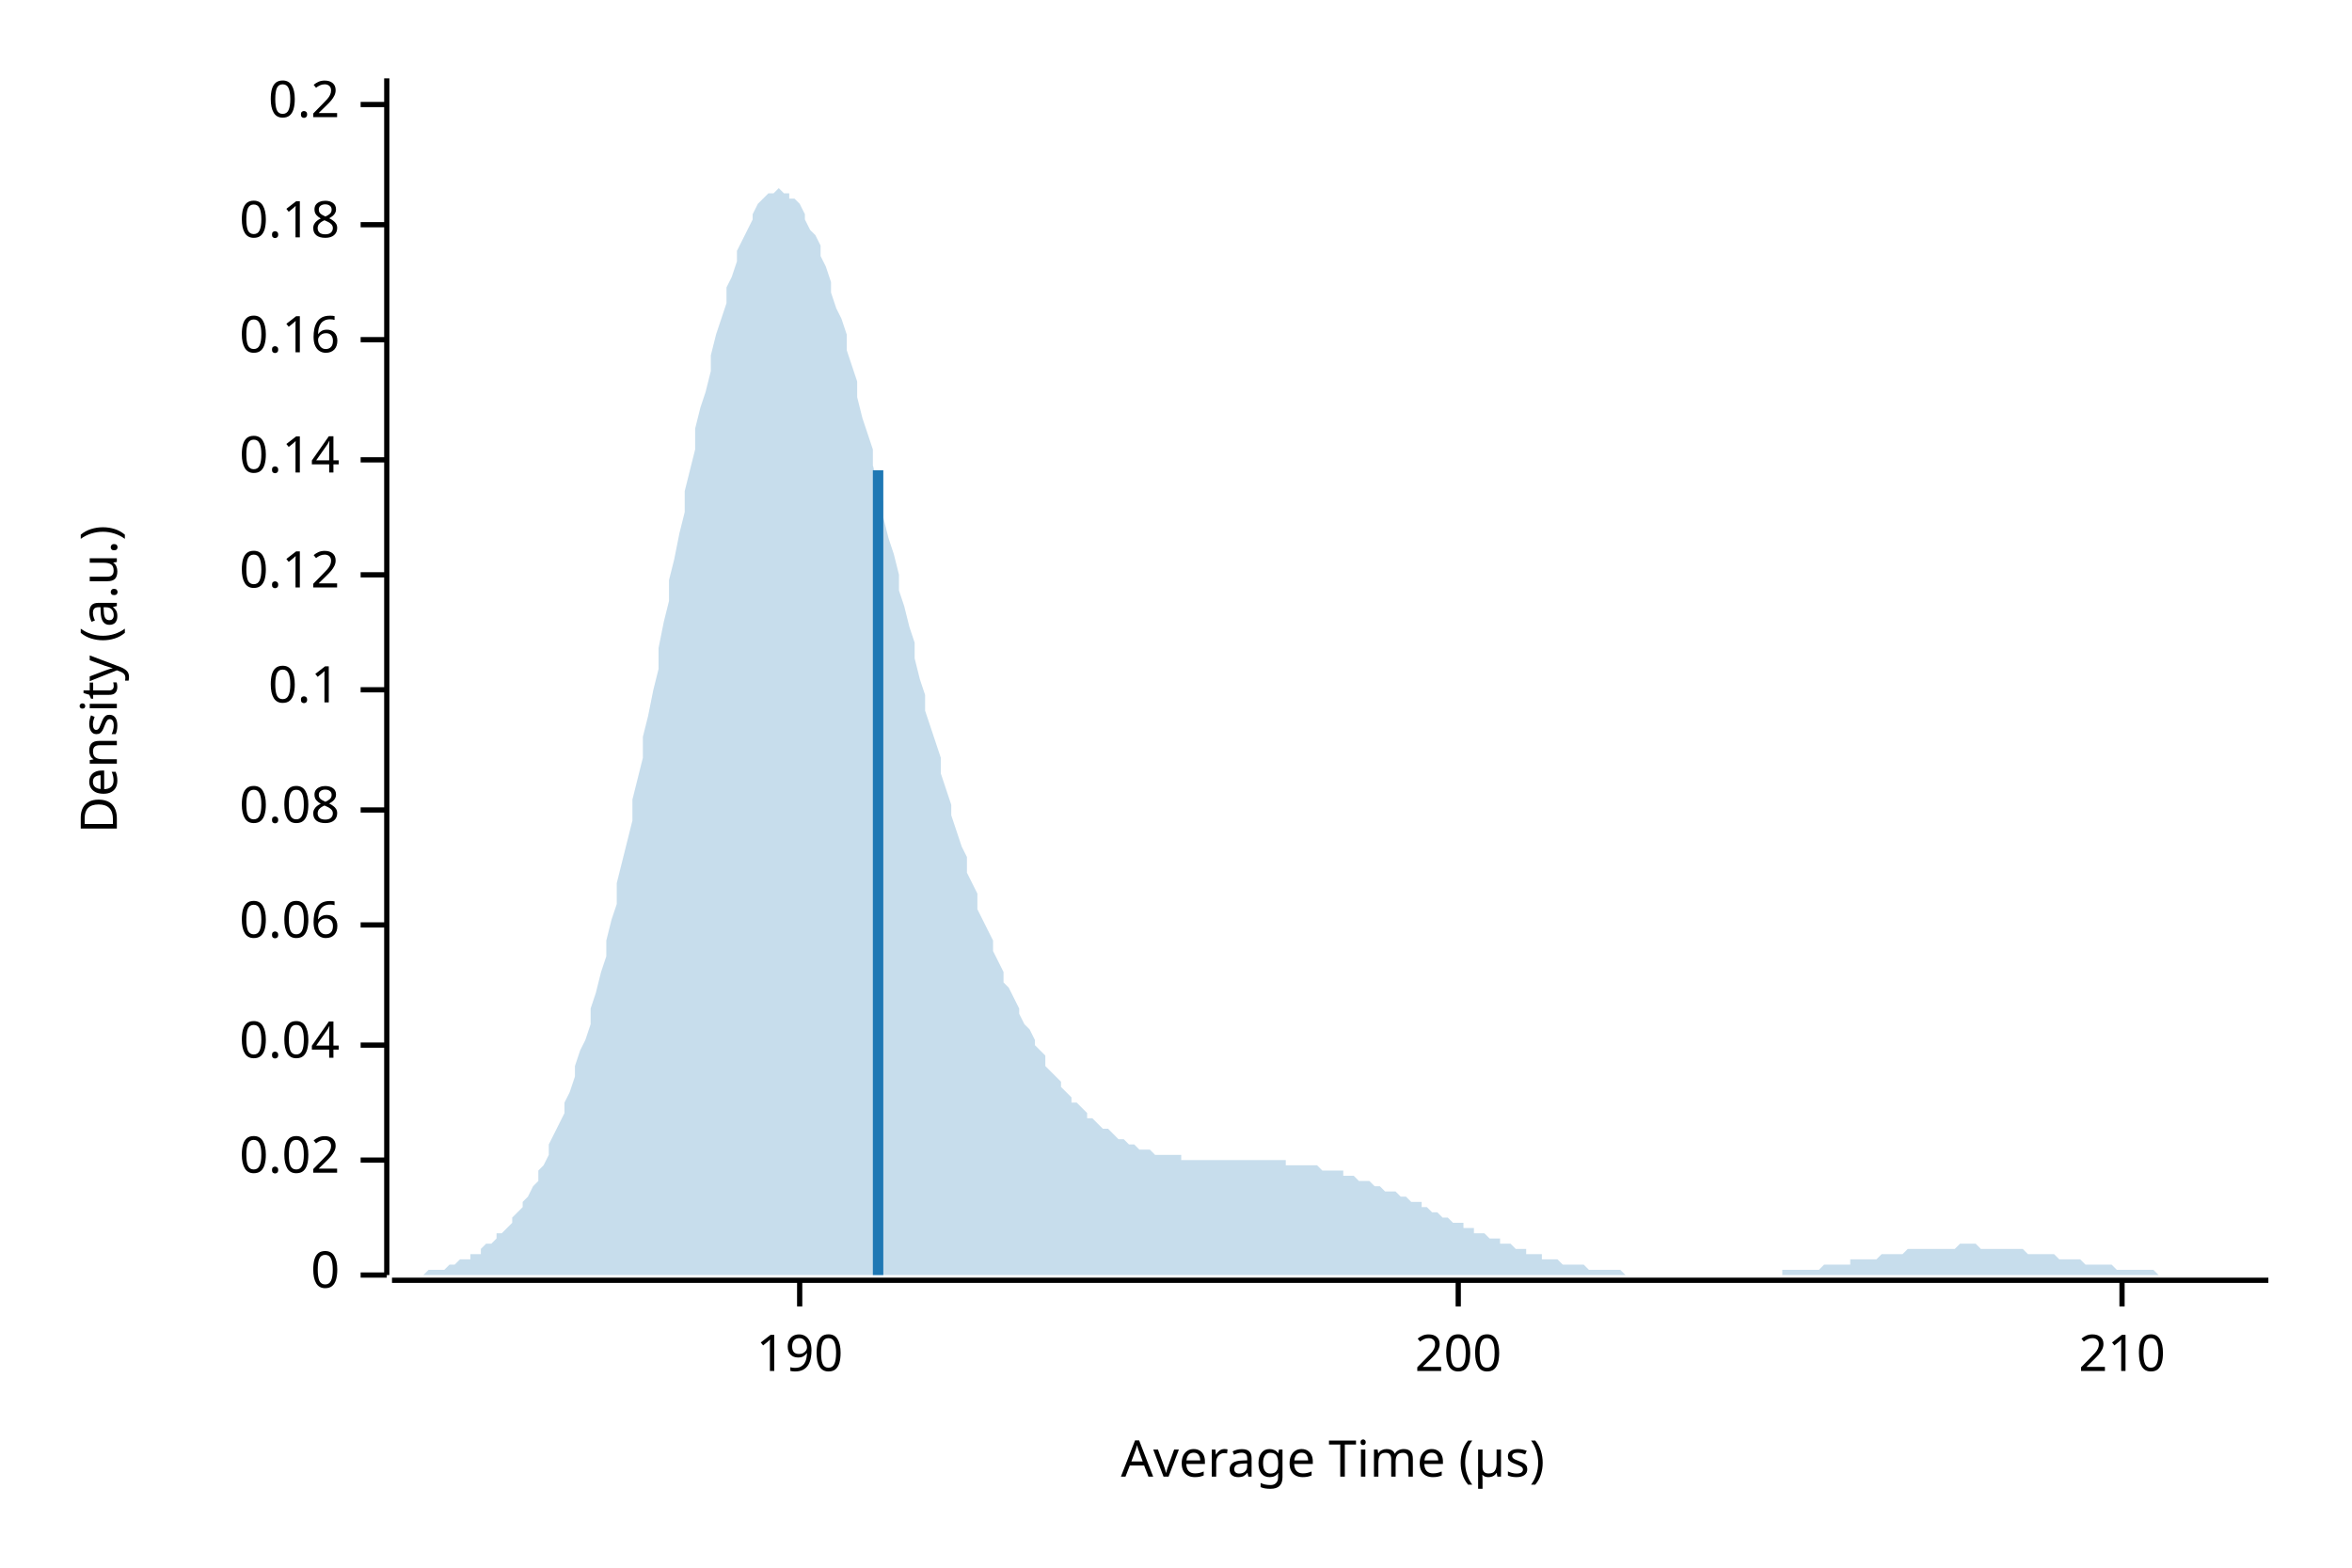
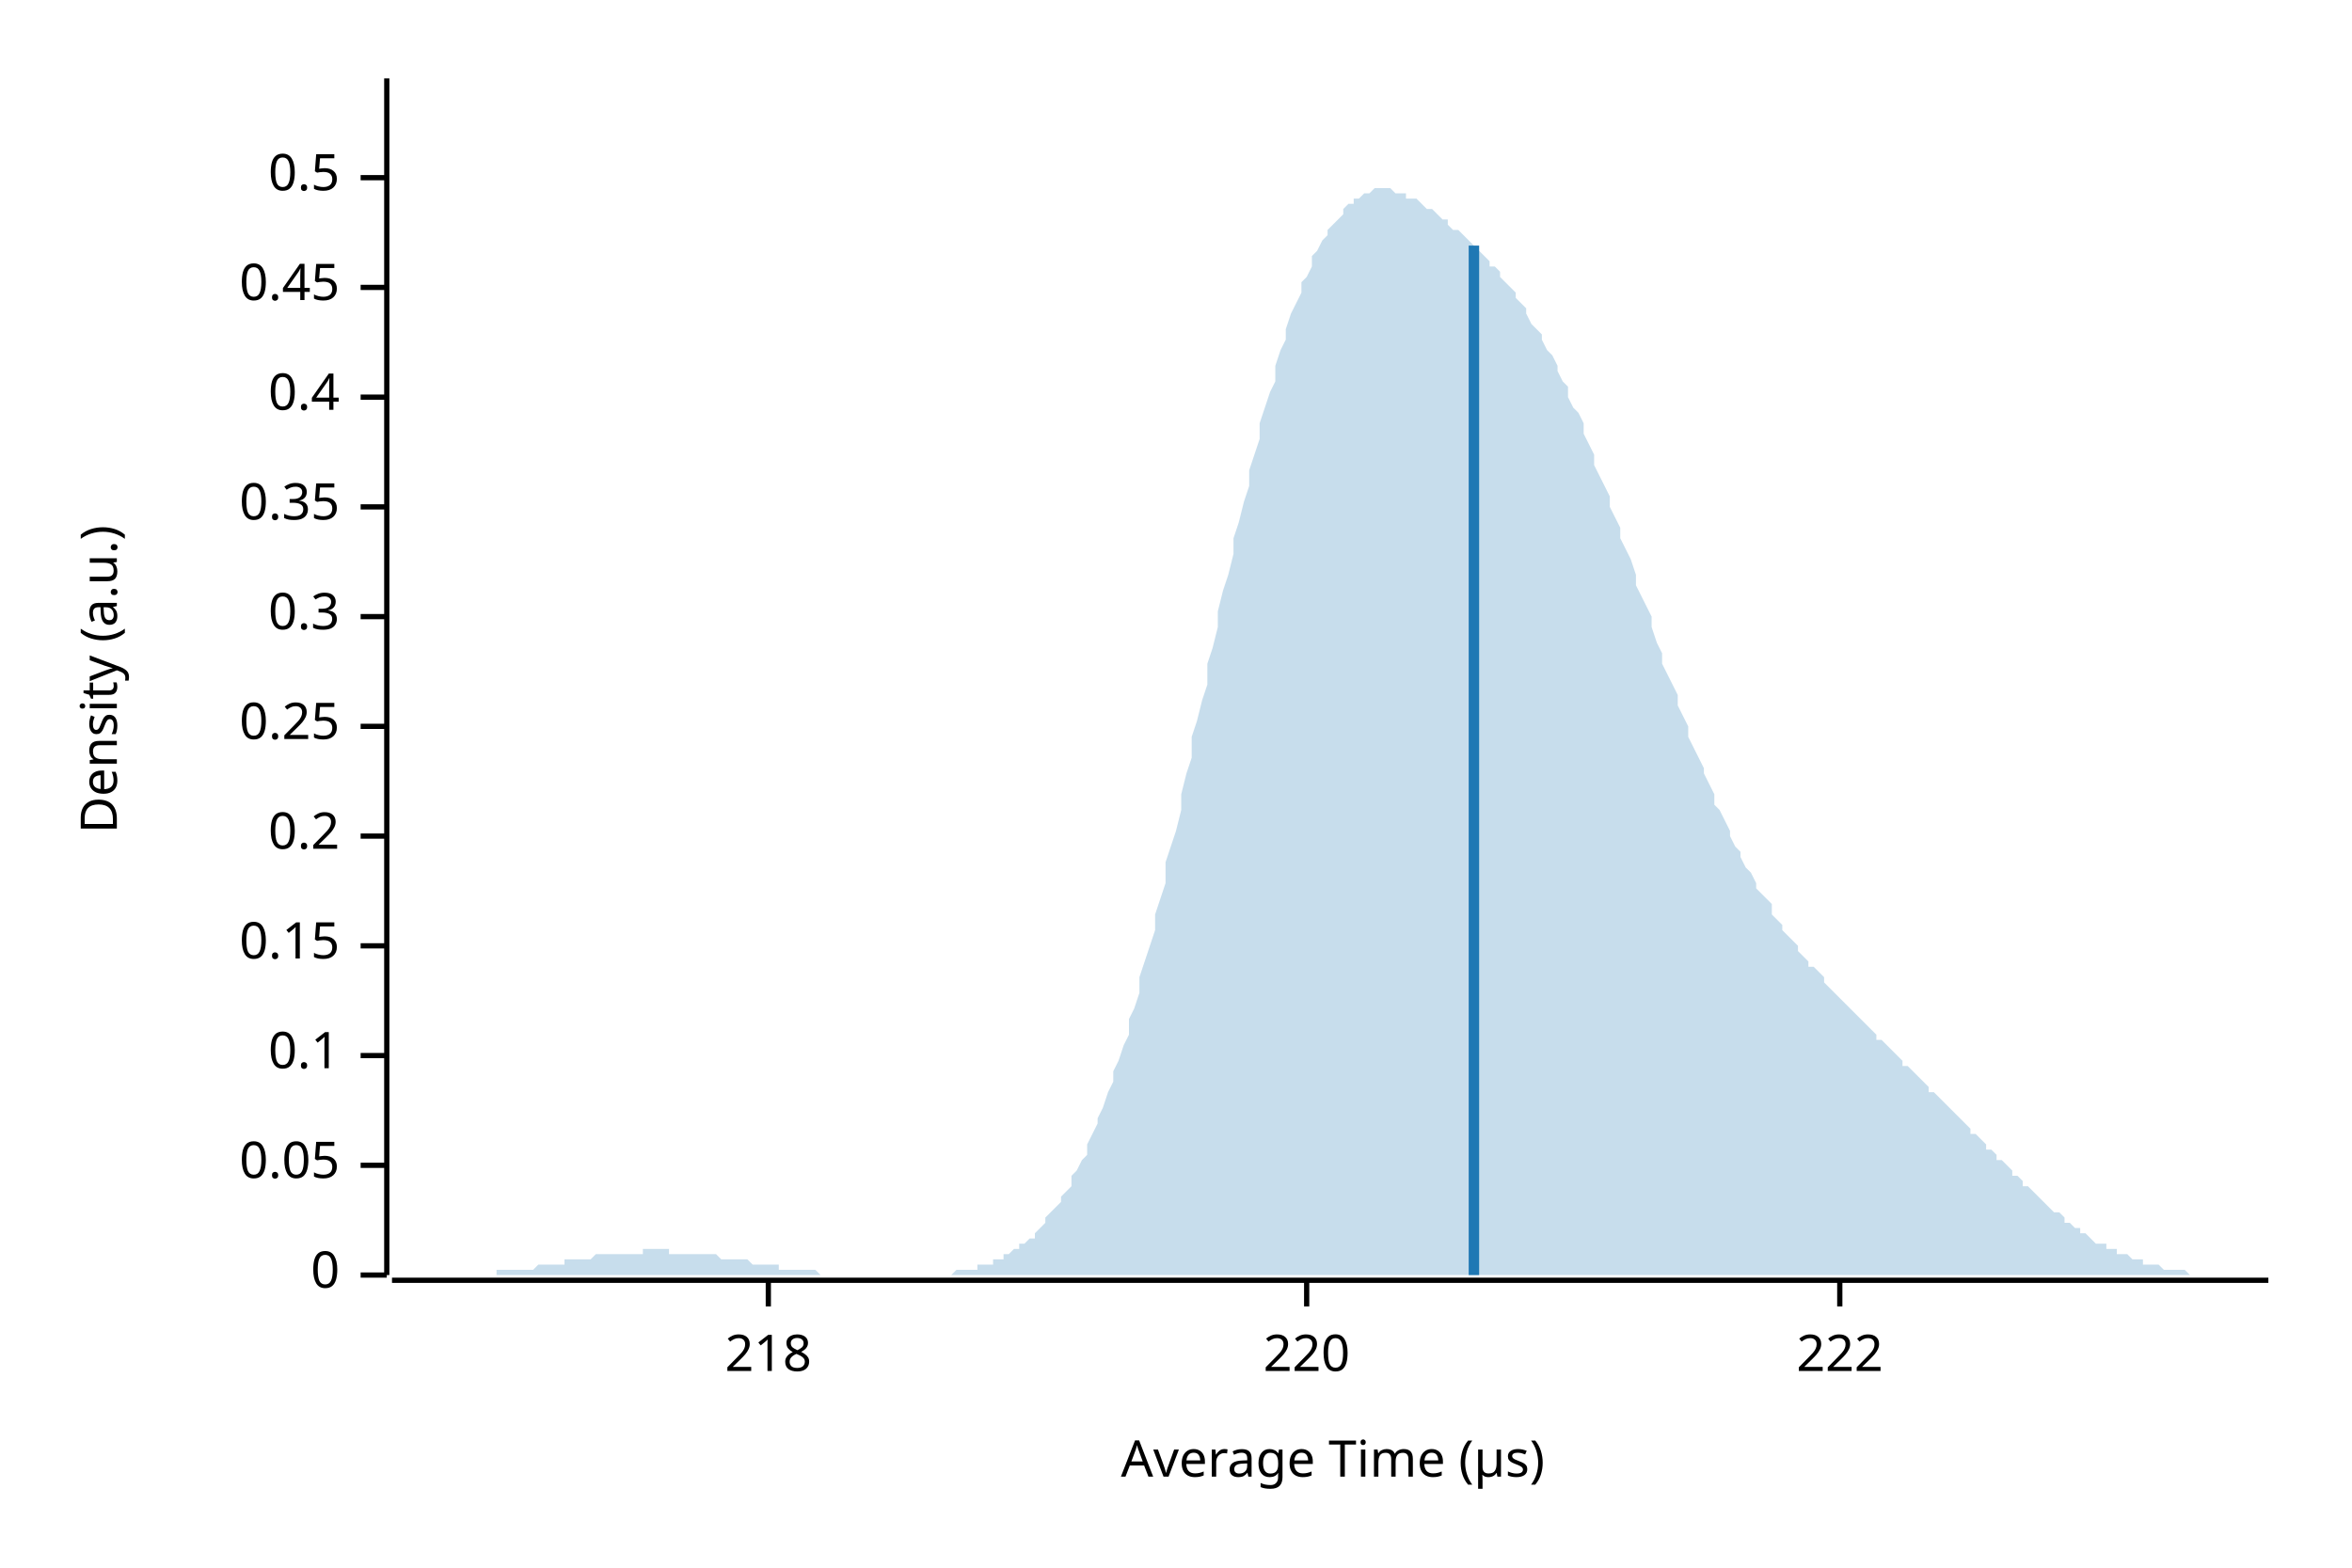
<svg xmlns="http://www.w3.org/2000/svg" width="450" height="300" viewBox="0 0 450 300">
  <text x="15" y="130" dy="0.76em" text-anchor="middle" font-family="sans-serif" font-size="9.677" opacity="1" fill="#000000" transform="rotate(270, 15, 130)">
Density (a.u.)
</text>
  <text x="255" y="285" dy="-0.5ex" text-anchor="middle" font-family="sans-serif" font-size="9.677" opacity="1" fill="#000000">
Average Time (µs)
</text>
  <polyline fill="none" opacity="1" stroke="#000000" stroke-width="1" points="74,15 74,244 " />
  <text x="65" y="244" dy="0.5ex" text-anchor="end" font-family="sans-serif" font-size="9.677" opacity="1" fill="#000000">
0
</text>
  <polyline fill="none" opacity="1" stroke="#000000" stroke-width="1" points="69,244 74,244 " />
-   <text x="65" y="222" dy="0.5ex" text-anchor="end" font-family="sans-serif" font-size="9.677" opacity="1" fill="#000000">
- 0.02
+   <text x="65" y="223" dy="0.5ex" text-anchor="end" font-family="sans-serif" font-size="9.677" opacity="1" fill="#000000">
+ 0.05
</text>
-   <polyline fill="none" opacity="1" stroke="#000000" stroke-width="1" points="69,222 74,222 " />
-   <text x="65" y="200" dy="0.5ex" text-anchor="end" font-family="sans-serif" font-size="9.677" opacity="1" fill="#000000">
- 0.04
- </text>
-   <polyline fill="none" opacity="1" stroke="#000000" stroke-width="1" points="69,200 74,200 " />
-   <text x="65" y="177" dy="0.5ex" text-anchor="end" font-family="sans-serif" font-size="9.677" opacity="1" fill="#000000">
- 0.06
- </text>
-   <polyline fill="none" opacity="1" stroke="#000000" stroke-width="1" points="69,177 74,177 " />
-   <text x="65" y="155" dy="0.5ex" text-anchor="end" font-family="sans-serif" font-size="9.677" opacity="1" fill="#000000">
- 0.08
- </text>
-   <polyline fill="none" opacity="1" stroke="#000000" stroke-width="1" points="69,155 74,155 " />
-   <text x="65" y="132" dy="0.5ex" text-anchor="end" font-family="sans-serif" font-size="9.677" opacity="1" fill="#000000">
+   <polyline fill="none" opacity="1" stroke="#000000" stroke-width="1" points="69,223 74,223 " />
+   <text x="65" y="202" dy="0.5ex" text-anchor="end" font-family="sans-serif" font-size="9.677" opacity="1" fill="#000000">
0.1
</text>
-   <polyline fill="none" opacity="1" stroke="#000000" stroke-width="1" points="69,132 74,132 " />
-   <text x="65" y="110" dy="0.5ex" text-anchor="end" font-family="sans-serif" font-size="9.677" opacity="1" fill="#000000">
- 0.12
+   <polyline fill="none" opacity="1" stroke="#000000" stroke-width="1" points="69,202 74,202 " />
+   <text x="65" y="181" dy="0.5ex" text-anchor="end" font-family="sans-serif" font-size="9.677" opacity="1" fill="#000000">
+ 0.15
</text>
-   <polyline fill="none" opacity="1" stroke="#000000" stroke-width="1" points="69,110 74,110 " />
-   <text x="65" y="88" dy="0.5ex" text-anchor="end" font-family="sans-serif" font-size="9.677" opacity="1" fill="#000000">
- 0.14
- </text>
-   <polyline fill="none" opacity="1" stroke="#000000" stroke-width="1" points="69,88 74,88 " />
-   <text x="65" y="65" dy="0.5ex" text-anchor="end" font-family="sans-serif" font-size="9.677" opacity="1" fill="#000000">
- 0.16
- </text>
-   <polyline fill="none" opacity="1" stroke="#000000" stroke-width="1" points="69,65 74,65 " />
-   <text x="65" y="43" dy="0.5ex" text-anchor="end" font-family="sans-serif" font-size="9.677" opacity="1" fill="#000000">
- 0.18
- </text>
-   <polyline fill="none" opacity="1" stroke="#000000" stroke-width="1" points="69,43 74,43 " />
-   <text x="65" y="20" dy="0.5ex" text-anchor="end" font-family="sans-serif" font-size="9.677" opacity="1" fill="#000000">
+   <polyline fill="none" opacity="1" stroke="#000000" stroke-width="1" points="69,181 74,181 " />
+   <text x="65" y="160" dy="0.5ex" text-anchor="end" font-family="sans-serif" font-size="9.677" opacity="1" fill="#000000">
0.2
</text>
-   <polyline fill="none" opacity="1" stroke="#000000" stroke-width="1" points="69,20 74,20 " />
+   <polyline fill="none" opacity="1" stroke="#000000" stroke-width="1" points="69,160 74,160 " />
+   <text x="65" y="139" dy="0.5ex" text-anchor="end" font-family="sans-serif" font-size="9.677" opacity="1" fill="#000000">
+ 0.25
+ </text>
+   <polyline fill="none" opacity="1" stroke="#000000" stroke-width="1" points="69,139 74,139 " />
+   <text x="65" y="118" dy="0.5ex" text-anchor="end" font-family="sans-serif" font-size="9.677" opacity="1" fill="#000000">
+ 0.3
+ </text>
+   <polyline fill="none" opacity="1" stroke="#000000" stroke-width="1" points="69,118 74,118 " />
+   <text x="65" y="97" dy="0.5ex" text-anchor="end" font-family="sans-serif" font-size="9.677" opacity="1" fill="#000000">
+ 0.35
+ </text>
+   <polyline fill="none" opacity="1" stroke="#000000" stroke-width="1" points="69,97 74,97 " />
+   <text x="65" y="76" dy="0.5ex" text-anchor="end" font-family="sans-serif" font-size="9.677" opacity="1" fill="#000000">
+ 0.4
+ </text>
+   <polyline fill="none" opacity="1" stroke="#000000" stroke-width="1" points="69,76 74,76 " />
+   <text x="65" y="55" dy="0.5ex" text-anchor="end" font-family="sans-serif" font-size="9.677" opacity="1" fill="#000000">
+ 0.45
+ </text>
+   <polyline fill="none" opacity="1" stroke="#000000" stroke-width="1" points="69,55 74,55 " />
+   <text x="65" y="34" dy="0.5ex" text-anchor="end" font-family="sans-serif" font-size="9.677" opacity="1" fill="#000000">
+ 0.5
+ </text>
+   <polyline fill="none" opacity="1" stroke="#000000" stroke-width="1" points="69,34 74,34 " />
  <polyline fill="none" opacity="1" stroke="#000000" stroke-width="1" points="75,245 434,245 " />
-   <text x="153" y="255" dy="0.76em" text-anchor="middle" font-family="sans-serif" font-size="9.677" opacity="1" fill="#000000">
- 190
+   <text x="147" y="255" dy="0.76em" text-anchor="middle" font-family="sans-serif" font-size="9.677" opacity="1" fill="#000000">
+ 218
</text>
-   <polyline fill="none" opacity="1" stroke="#000000" stroke-width="1" points="153,245 153,250 " />
-   <text x="279" y="255" dy="0.76em" text-anchor="middle" font-family="sans-serif" font-size="9.677" opacity="1" fill="#000000">
- 200
+   <polyline fill="none" opacity="1" stroke="#000000" stroke-width="1" points="147,245 147,250 " />
+   <text x="250" y="255" dy="0.76em" text-anchor="middle" font-family="sans-serif" font-size="9.677" opacity="1" fill="#000000">
+ 220
</text>
-   <polyline fill="none" opacity="1" stroke="#000000" stroke-width="1" points="279,245 279,250 " />
-   <text x="406" y="255" dy="0.76em" text-anchor="middle" font-family="sans-serif" font-size="9.677" opacity="1" fill="#000000">
- 210
+   <polyline fill="none" opacity="1" stroke="#000000" stroke-width="1" points="250,245 250,250 " />
+   <text x="352" y="255" dy="0.76em" text-anchor="middle" font-family="sans-serif" font-size="9.677" opacity="1" fill="#000000">
+ 222
</text>
-   <polyline fill="none" opacity="1" stroke="#000000" stroke-width="1" points="406,245 406,250 " />
-   <polygon opacity="0.25" fill="#1F78B4" points="75,244 75,244 76,244 77,244 77,244 78,244 79,244 80,244 80,244 81,244 82,243 82,243 83,243 84,243 85,243 85,243 86,242 87,242 87,242 88,241 89,241 90,241 90,240 91,240 92,240 92,239 93,238 94,238 95,237 95,236 96,236 97,235 98,234 98,233 99,232 100,231 100,230 101,229 102,227 103,226 103,224 104,223 105,221 105,219 106,217 107,215 108,213 108,211 109,209 110,206 110,204 111,201 112,199 113,196 113,193 114,190 115,186 116,183 116,180 117,176 118,173 118,169 119,165 120,161 121,157 121,153 122,149 123,145 123,141 124,137 125,132 126,128 126,124 127,119 128,115 128,111 129,107 130,102 131,98 131,94 132,90 133,86 133,82 134,78 135,75 136,71 136,68 137,64 138,61 139,58 139,55 140,53 141,50 141,48 142,46 143,44 144,42 144,41 145,39 146,38 146,38 147,37 148,37 149,36 149,36 150,37 151,37 151,38 152,38 153,39 154,41 154,42 155,44 156,45 157,47 157,49 158,51 159,54 159,56 160,59 161,61 162,64 162,67 163,70 164,73 164,76 165,80 166,83 167,86 167,89 168,93 169,96 169,99 170,103 171,106 172,110 172,113 173,116 174,120 175,123 175,126 176,130 177,133 177,136 178,139 179,142 180,145 180,148 181,151 182,154 182,156 183,159 184,162 185,164 185,167 186,169 187,171 187,174 188,176 189,178 190,180 190,182 191,184 192,186 192,188 193,189 194,191 195,193 195,194 196,196 197,197 198,199 198,200 199,201 200,202 200,204 201,205 202,206 203,207 203,208 204,209 205,210 205,211 206,211 207,212 208,213 208,214 209,214 210,215 210,215 211,216 212,216 213,217 213,217 214,218 215,218 216,219 216,219 217,219 218,220 218,220 219,220 220,220 221,221 221,221 222,221 223,221 223,221 224,221 225,221 226,221 226,222 227,222 228,222 228,222 229,222 230,222 231,222 231,222 232,222 233,222 233,222 234,222 235,222 236,222 236,222 237,222 238,222 239,222 239,222 240,222 241,222 241,222 242,222 243,222 244,222 244,222 245,222 246,222 246,223 247,223 248,223 249,223 249,223 250,223 251,223 251,223 252,223 253,224 254,224 254,224 255,224 256,224 257,224 257,225 258,225 259,225 259,225 260,226 261,226 262,226 262,226 263,227 264,227 264,227 265,228 266,228 267,228 267,228 268,229 269,229 269,229 270,230 271,230 272,230 272,231 273,231 274,232 275,232 275,232 276,233 277,233 277,233 278,234 279,234 280,234 280,235 281,235 282,235 282,236 283,236 284,236 285,237 285,237 286,237 287,237 287,238 288,238 289,238 290,239 290,239 291,239 292,239 292,240 293,240 294,240 295,240 295,241 296,241 297,241 298,241 298,241 299,242 300,242 300,242 301,242 302,242 303,242 303,242 304,243 305,243 305,243 306,243 307,243 308,243 308,243 309,243 310,243 310,243 311,244 312,244 313,244 313,244 314,244 315,244 316,244 316,244 317,244 318,244 318,244 319,244 320,244 321,244 321,244 322,244 323,244 323,244 324,244 325,244 326,244 326,244 327,244 328,244 328,244 329,244 330,244 331,244 331,244 332,244 333,244 333,244 334,244 335,244 336,244 336,244 337,244 338,244 339,244 339,244 340,244 341,244 341,243 342,243 343,243 344,243 344,243 345,243 346,243 346,243 347,243 348,243 349,242 349,242 350,242 351,242 351,242 352,242 353,242 354,242 354,241 355,241 356,241 357,241 357,241 358,241 359,241 359,241 360,240 361,240 362,240 362,240 363,240 364,240 364,240 365,239 366,239 367,239 367,239 368,239 369,239 369,239 370,239 371,239 372,239 372,239 373,239 374,239 375,238 375,238 376,238 377,238 377,238 378,238 379,239 380,239 380,239 381,239 382,239 382,239 383,239 384,239 385,239 385,239 386,239 387,239 387,239 388,240 389,240 390,240 390,240 391,240 392,240 392,240 393,240 394,241 395,241 395,241 396,241 397,241 398,241 398,241 399,242 400,242 400,242 401,242 402,242 403,242 403,242 404,242 405,243 405,243 406,243 407,243 408,243 408,243 409,243 410,243 410,243 411,243 412,243 413,244 413,244 414,244 415,244 416,244 416,244 417,244 418,244 418,244 419,244 420,244 421,244 421,244 422,244 423,244 423,244 424,244 425,244 426,244 426,244 427,244 428,244 428,244 429,244 430,244 431,244 431,244 432,244 433,244 434,244 434,244 75,244 " />
-   <polyline fill="none" opacity="1" stroke="#1F78B4" stroke-width="2" points="168,244 168,90 " />
+   <polyline fill="none" opacity="1" stroke="#000000" stroke-width="1" points="352,245 352,250 " />
+   <polygon opacity="0.25" fill="#1F78B4" points="75,244 75,244 76,244 77,244 77,244 78,244 79,244 80,244 80,244 81,244 82,244 82,244 83,244 84,244 85,244 85,244 86,244 87,244 87,244 88,244 89,244 90,244 90,244 91,244 92,244 92,244 93,244 94,244 95,244 95,243 96,243 97,243 98,243 98,243 99,243 100,243 100,243 101,243 102,243 103,242 103,242 104,242 105,242 105,242 106,242 107,242 108,242 108,241 109,241 110,241 110,241 111,241 112,241 113,241 113,241 114,240 115,240 116,240 116,240 117,240 118,240 118,240 119,240 120,240 121,240 121,240 122,240 123,240 123,239 124,239 125,239 126,239 126,239 127,239 128,239 128,240 129,240 130,240 131,240 131,240 132,240 133,240 133,240 134,240 135,240 136,240 136,240 137,240 138,241 139,241 139,241 140,241 141,241 141,241 142,241 143,241 144,242 144,242 145,242 146,242 146,242 147,242 148,242 149,242 149,243 150,243 151,243 151,243 152,243 153,243 154,243 154,243 155,243 156,243 157,244 157,244 158,244 159,244 159,244 160,244 161,244 162,244 162,244 163,244 164,244 164,244 165,244 166,244 167,244 167,244 168,244 169,244 169,244 170,244 171,244 172,244 172,244 173,244 174,244 175,244 175,244 176,244 177,244 177,244 178,244 179,244 180,244 180,244 181,244 182,244 182,244 183,243 184,243 185,243 185,243 186,243 187,243 187,242 188,242 189,242 190,242 190,241 191,241 192,241 192,240 193,240 194,239 195,239 195,238 196,238 197,237 198,237 198,236 199,235 200,234 200,233 201,232 202,231 203,230 203,229 204,228 205,227 205,225 206,224 207,222 208,221 208,219 209,217 210,215 210,214 211,212 212,209 213,207 213,205 214,203 215,200 216,198 216,195 217,193 218,190 218,187 219,184 220,181 221,178 221,175 222,172 223,169 223,165 224,162 225,159 226,155 226,152 227,148 228,145 228,141 229,138 230,134 231,131 231,127 232,124 233,120 233,117 234,113 235,110 236,106 236,103 237,100 238,96 239,93 239,90 240,87 241,84 241,81 242,78 243,75 244,73 244,70 245,67 246,65 246,63 247,60 248,58 249,56 249,54 250,53 251,51 251,49 252,48 253,46 254,45 254,44 255,43 256,42 257,41 257,40 258,39 259,39 259,38 260,38 261,37 262,37 262,37 263,36 264,36 264,36 265,36 266,36 267,37 267,37 268,37 269,37 269,38 270,38 271,38 272,39 272,39 273,40 274,40 275,41 275,41 276,42 277,42 277,43 278,44 279,44 280,45 280,45 281,46 282,47 282,48 283,48 284,49 285,50 285,51 286,51 287,52 287,53 288,54 289,55 290,56 290,57 291,58 292,59 292,60 293,62 294,63 295,64 295,65 296,67 297,68 298,70 298,71 299,73 300,74 300,76 301,78 302,79 303,81 303,83 304,85 305,87 305,89 306,91 307,93 308,95 308,97 309,99 310,101 310,103 311,105 312,107 313,110 313,112 314,114 315,116 316,118 316,120 317,123 318,125 318,127 319,129 320,131 321,133 321,135 322,137 323,139 323,141 324,143 325,145 326,147 326,148 327,150 328,152 328,154 329,155 330,157 331,159 331,160 332,162 333,163 333,164 334,166 335,167 336,169 336,170 337,171 338,172 339,173 339,175 340,176 341,177 341,178 342,179 343,180 344,181 344,182 345,183 346,184 346,185 347,185 348,186 349,187 349,188 350,189 351,190 351,190 352,191 353,192 354,193 354,193 355,194 356,195 357,196 357,196 358,197 359,198 359,199 360,199 361,200 362,201 362,201 363,202 364,203 364,204 365,204 366,205 367,206 367,206 368,207 369,208 369,209 370,209 371,210 372,211 372,211 373,212 374,213 375,214 375,214 376,215 377,216 377,217 378,217 379,218 380,219 380,220 381,220 382,221 382,222 383,222 384,223 385,224 385,225 386,225 387,226 387,227 388,227 389,228 390,229 390,229 391,230 392,231 392,231 393,232 394,232 395,233 395,234 396,234 397,235 398,235 398,236 399,236 400,237 400,237 401,238 402,238 403,238 403,239 404,239 405,239 405,240 406,240 407,240 408,241 408,241 409,241 410,241 410,242 411,242 412,242 413,242 413,242 414,243 415,243 416,243 416,243 417,243 418,243 418,243 419,244 420,244 421,244 421,244 422,244 423,244 423,244 424,244 425,244 426,244 426,244 427,244 428,244 428,244 429,244 430,244 431,244 431,244 432,244 433,244 434,244 434,244 75,244 " />
+   <polyline fill="none" opacity="1" stroke="#1F78B4" stroke-width="2" points="282,244 282,47 " />
</svg>
